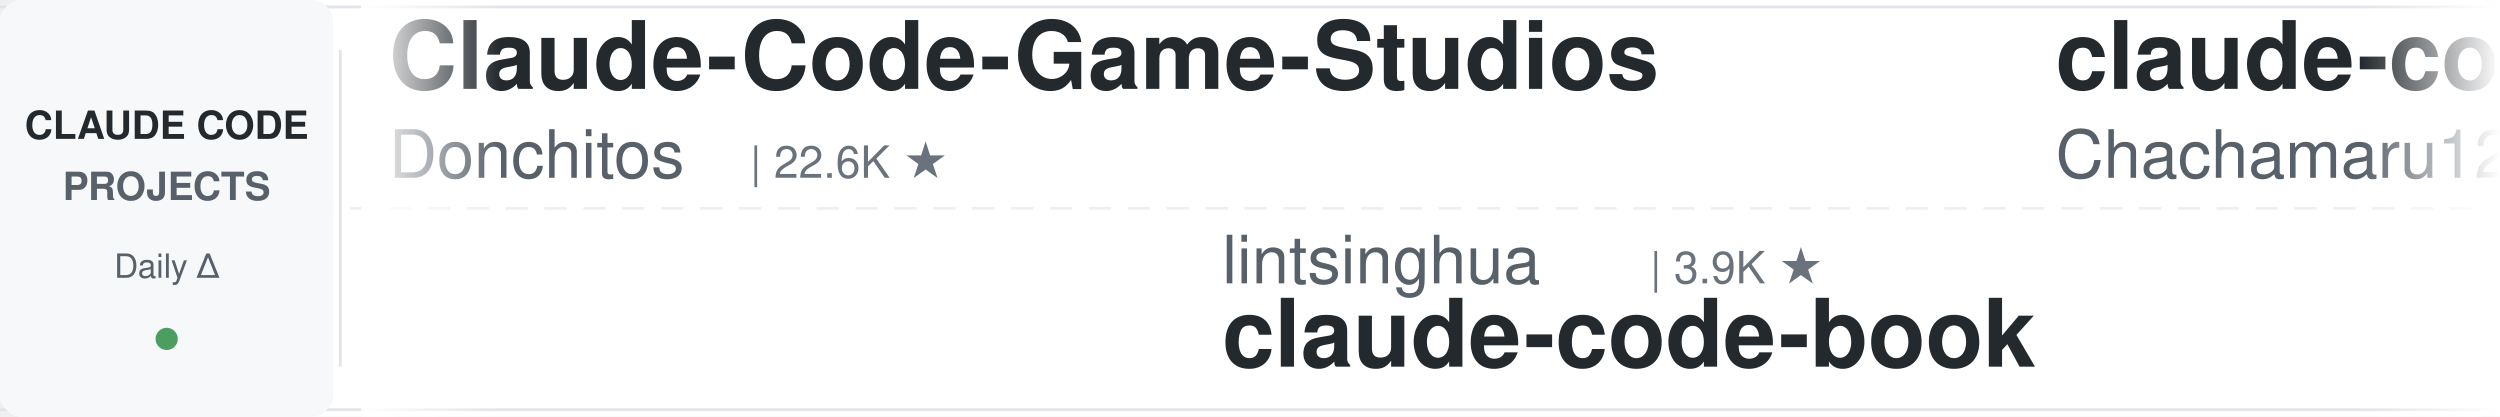
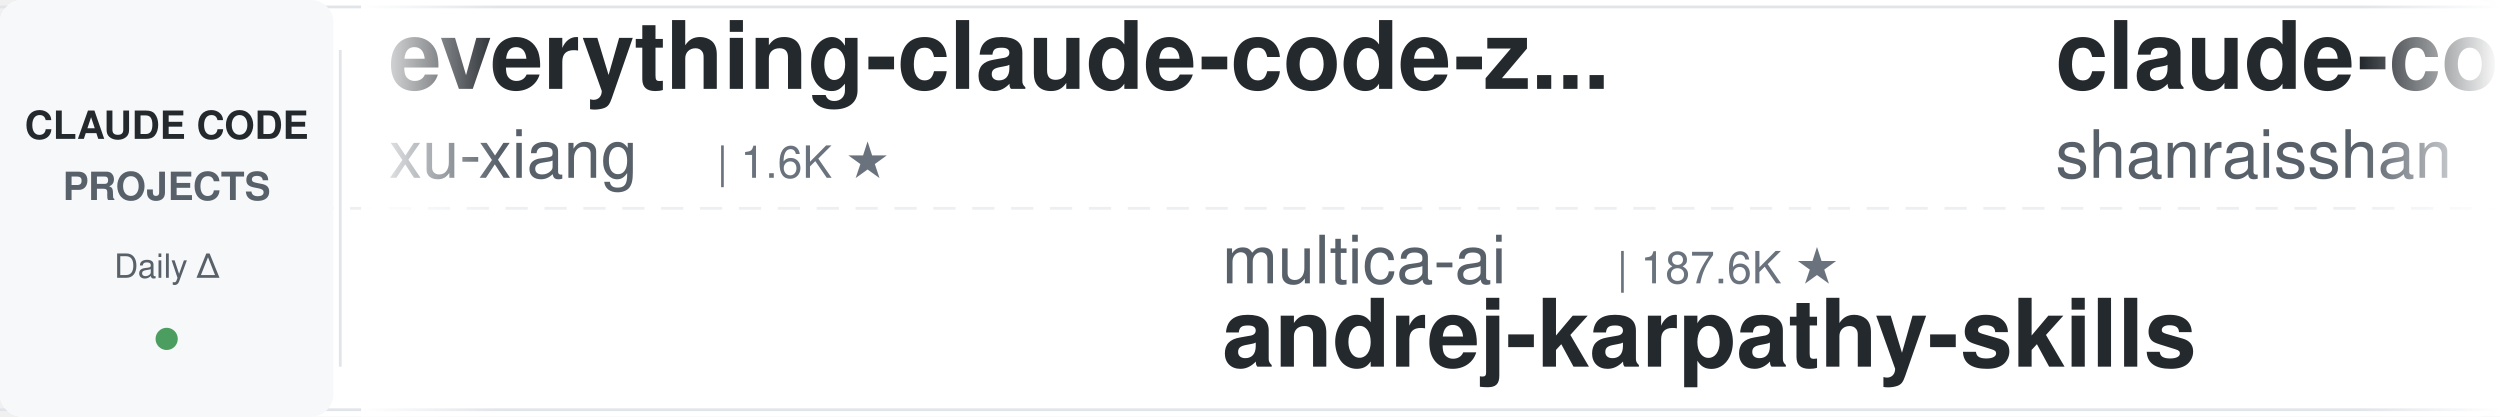
<svg xmlns="http://www.w3.org/2000/svg" width="900" height="150">
  <defs>
    <linearGradient id="leftFade" x1="0%" y1="0%" x2="100%" y2="0%">
      <stop offset="0%" style="stop-color:#ffffff;stop-opacity:1" />
      <stop offset="100%" style="stop-color:#ffffff;stop-opacity:0" />
    </linearGradient>
    <linearGradient id="rightFade" x1="0%" y1="0%" x2="100%" y2="0%">
      <stop offset="0%" style="stop-color:#ffffff;stop-opacity:0" />
      <stop offset="100%" style="stop-color:#ffffff;stop-opacity:1" />
    </linearGradient>
  </defs>
  <rect width="900" height="150" fill="#ffffff" rx="8" />
  <rect x="0" y="2" width="900" height="1" fill="#e1e4e8" />
  <rect x="0" y="147" width="900" height="1" fill="#e1e4e8" />
  <line x1="0" y1="75" x2="900" y2="75" stroke="#e1e4e8" stroke-width="1" stroke-dasharray="8 6" opacity="0.6" />
  <rect x="0" y="0" width="120" height="150" fill="#f6f8fa" rx="8" />
  <text x="60" y="50" font-family="-apple-system, BlinkMacSystemFont, 'Segoe UI', Helvetica, Arial, sans-serif" font-size="14" font-weight="600" fill="#24292e" text-anchor="middle">CLAUDE CODE</text>
  <text x="60" y="72" font-family="-apple-system, BlinkMacSystemFont, 'Segoe UI', Helvetica, Arial, sans-serif" font-size="14" font-weight="600" fill="#586069" text-anchor="middle">PROJECTS</text>
  <text x="60" y="100" font-family="-apple-system, BlinkMacSystemFont, 'Segoe UI', Helvetica, Arial, sans-serif" font-size="12" font-weight="500" fill="#586069" text-anchor="middle">Daily Δ</text>
  <circle cx="60" cy="122" r="4" fill="#22863a" opacity="0.8" />
  <rect x="122" y="18" width="1" height="114" fill="#e1e4e8" />
  <clipPath id="tickerClip">
    <rect x="130" y="0" width="770" height="150" />
  </clipPath>
  <g clip-path="url(#tickerClip)">
    <g id="tickerItems">
      <animateTransform attributeName="transform" attributeType="XML" type="translate" from="0 0" to="-3000 0" dur="54s" repeatCount="indefinite" />
      <g transform="translate(0, 0)">
-         <text x="140" y="32" font-family="-apple-system, BlinkMacSystemFont, 'Segoe UI', Helvetica, Arial, sans-serif" font-size="34" font-weight="600" fill="#24292e">Claude-Code-Game-Studios</text>
-         <text x="140" y="64" font-family="-apple-system, BlinkMacSystemFont, 'Segoe UI', Helvetica, Arial, sans-serif" font-size="24" font-weight="400" fill="#586069">Donchitos</text>
-         <text x="270" y="64" font-family="-apple-system, BlinkMacSystemFont, 'Segoe UI', Helvetica, Arial, sans-serif" font-size="16" font-weight="500" fill="#6a737d">| 22.6K ★</text>
+         <text x="140" y="32" font-family="-apple-system, BlinkMacSystemFont, 'Segoe UI', Helvetica, Arial, sans-serif" font-size="34" font-weight="600" fill="#24292e">everything-claude-code-z...</text>
+         <text x="140" y="64" font-family="-apple-system, BlinkMacSystemFont, 'Segoe UI', Helvetica, Arial, sans-serif" font-size="24" font-weight="400" fill="#586069">xu-xiang</text>
+         <text x="258" y="64" font-family="-apple-system, BlinkMacSystemFont, 'Segoe UI', Helvetica, Arial, sans-serif" font-size="16" font-weight="500" fill="#6a737d">| 1.6K ★</text>
      </g>
      <g transform="translate(300, 0)">
-         <text x="140" y="102" font-family="-apple-system, BlinkMacSystemFont, 'Segoe UI', Helvetica, Arial, sans-serif" font-size="24" font-weight="400" fill="#586069">lintsinghua</text>
-         <text x="294" y="102" font-family="-apple-system, BlinkMacSystemFont, 'Segoe UI', Helvetica, Arial, sans-serif" font-size="16" font-weight="500" fill="#6a737d">| 3.9K ★</text>
-         <text x="140" y="132" font-family="-apple-system, BlinkMacSystemFont, 'Segoe UI', Helvetica, Arial, sans-serif" font-size="34" font-weight="600" fill="#24292e">claude-code-book</text>
+         <text x="140" y="102" font-family="-apple-system, BlinkMacSystemFont, 'Segoe UI', Helvetica, Arial, sans-serif" font-size="24" font-weight="400" fill="#586069">multica-ai</text>
+         <text x="282" y="102" font-family="-apple-system, BlinkMacSystemFont, 'Segoe UI', Helvetica, Arial, sans-serif" font-size="16" font-weight="500" fill="#6a737d">| 187.6K ★</text>
+         <text x="140" y="132" font-family="-apple-system, BlinkMacSystemFont, 'Segoe UI', Helvetica, Arial, sans-serif" font-size="34" font-weight="600" fill="#24292e">andrej-karpathy-skills</text>
      </g>
      <g transform="translate(600, 0)">
-         <text x="140" y="32" font-family="-apple-system, BlinkMacSystemFont, 'Segoe UI', Helvetica, Arial, sans-serif" font-size="34" font-weight="600" fill="#24292e">claude-code-harness</text>
-         <text x="140" y="64" font-family="-apple-system, BlinkMacSystemFont, 'Segoe UI', Helvetica, Arial, sans-serif" font-size="24" font-weight="400" fill="#586069">Chachamaru127</text>
-         <text x="318" y="64" font-family="-apple-system, BlinkMacSystemFont, 'Segoe UI', Helvetica, Arial, sans-serif" font-size="16" font-weight="500" fill="#6a737d">| 2.9K ★</text>
+         <text x="140" y="32" font-family="-apple-system, BlinkMacSystemFont, 'Segoe UI', Helvetica, Arial, sans-serif" font-size="34" font-weight="600" fill="#24292e">claude-code-best-practic...</text>
+         <text x="140" y="64" font-family="-apple-system, BlinkMacSystemFont, 'Segoe UI', Helvetica, Arial, sans-serif" font-size="24" font-weight="400" fill="#586069">shanraisshan</text>
+         <text x="306" y="64" font-family="-apple-system, BlinkMacSystemFont, 'Segoe UI', Helvetica, Arial, sans-serif" font-size="16" font-weight="500" fill="#6a737d">| 62.0K ★</text>
      </g>
      <g transform="translate(900, 0)">
-         <text x="140" y="102" font-family="-apple-system, BlinkMacSystemFont, 'Segoe UI', Helvetica, Arial, sans-serif" font-size="24" font-weight="400" fill="#586069">Pimzino</text>
-         <text x="246" y="102" font-family="-apple-system, BlinkMacSystemFont, 'Segoe UI', Helvetica, Arial, sans-serif" font-size="16" font-weight="500" fill="#6a737d">| 3.8K ★</text>
-         <text x="140" y="132" font-family="-apple-system, BlinkMacSystemFont, 'Segoe UI', Helvetica, Arial, sans-serif" font-size="34" font-weight="600" fill="#24292e">claude-code-spec-workflo...</text>
-       </g>
-       <g transform="translate(1200, 0)">
-         <text x="140" y="32" font-family="-apple-system, BlinkMacSystemFont, 'Segoe UI', Helvetica, Arial, sans-serif" font-size="34" font-weight="600" fill="#24292e">claude-code-transcripts</text>
-         <text x="140" y="64" font-family="-apple-system, BlinkMacSystemFont, 'Segoe UI', Helvetica, Arial, sans-serif" font-size="24" font-weight="400" fill="#586069">simonw</text>
-         <text x="234" y="64" font-family="-apple-system, BlinkMacSystemFont, 'Segoe UI', Helvetica, Arial, sans-serif" font-size="16" font-weight="500" fill="#6a737d">| 1.6K ★</text>
-       </g>
-       <g transform="translate(1500, 0)">
        <text x="140" y="102" font-family="-apple-system, BlinkMacSystemFont, 'Segoe UI', Helvetica, Arial, sans-serif" font-size="24" font-weight="400" fill="#586069">router-for-me</text>
        <text x="318" y="102" font-family="-apple-system, BlinkMacSystemFont, 'Segoe UI', Helvetica, Arial, sans-serif" font-size="16" font-weight="500" fill="#6a737d">| 39.2K ★</text>
        <text x="140" y="132" font-family="-apple-system, BlinkMacSystemFont, 'Segoe UI', Helvetica, Arial, sans-serif" font-size="34" font-weight="600" fill="#24292e">CLIProxyAPI</text>
      </g>
+       <g transform="translate(1200, 0)">
+         <text x="140" y="32" font-family="-apple-system, BlinkMacSystemFont, 'Segoe UI', Helvetica, Arial, sans-serif" font-size="34" font-weight="600" fill="#24292e">my-claude-code-setup</text>
+         <text x="140" y="64" font-family="-apple-system, BlinkMacSystemFont, 'Segoe UI', Helvetica, Arial, sans-serif" font-size="24" font-weight="400" fill="#586069">centminmod</text>
+         <text x="282" y="64" font-family="-apple-system, BlinkMacSystemFont, 'Segoe UI', Helvetica, Arial, sans-serif" font-size="16" font-weight="500" fill="#6a737d">| 2.5K ★</text>
+       </g>
+       <g transform="translate(1500, 0)">
+         <text x="140" y="102" font-family="-apple-system, BlinkMacSystemFont, 'Segoe UI', Helvetica, Arial, sans-serif" font-size="24" font-weight="400" fill="#586069">rohitg00</text>
+         <text x="258" y="102" font-family="-apple-system, BlinkMacSystemFont, 'Segoe UI', Helvetica, Arial, sans-serif" font-size="16" font-weight="500" fill="#6a737d">| 2.2K ★</text>
+         <text x="140" y="132" font-family="-apple-system, BlinkMacSystemFont, 'Segoe UI', Helvetica, Arial, sans-serif" font-size="34" font-weight="600" fill="#24292e">awesome-claude-code-tool...</text>
+       </g>
      <g transform="translate(1800, 0)">
-         <text x="140" y="32" font-family="-apple-system, BlinkMacSystemFont, 'Segoe UI', Helvetica, Arial, sans-serif" font-size="34" font-weight="600" fill="#24292e">claude-code-prompts</text>
-         <text x="140" y="64" font-family="-apple-system, BlinkMacSystemFont, 'Segoe UI', Helvetica, Arial, sans-serif" font-size="24" font-weight="400" fill="#586069">repowise-dev</text>
-         <text x="306" y="64" font-family="-apple-system, BlinkMacSystemFont, 'Segoe UI', Helvetica, Arial, sans-serif" font-size="16" font-weight="500" fill="#6a737d">| 1.1K ★</text>
+         <text x="140" y="32" font-family="-apple-system, BlinkMacSystemFont, 'Segoe UI', Helvetica, Arial, sans-serif" font-size="34" font-weight="600" fill="#24292e">claude-code-from-source</text>
+         <text x="140" y="64" font-family="-apple-system, BlinkMacSystemFont, 'Segoe UI', Helvetica, Arial, sans-serif" font-size="24" font-weight="400" fill="#586069">alejandrobalderas</text>
+         <text x="366" y="64" font-family="-apple-system, BlinkMacSystemFont, 'Segoe UI', Helvetica, Arial, sans-serif" font-size="16" font-weight="500" fill="#6a737d">| 2.4K ★</text>
      </g>
      <g transform="translate(2100, 0)">
-         <text x="140" y="102" font-family="-apple-system, BlinkMacSystemFont, 'Segoe UI', Helvetica, Arial, sans-serif" font-size="24" font-weight="400" fill="#586069">JrCx7scC</text>
-         <text x="258" y="102" font-family="-apple-system, BlinkMacSystemFont, 'Segoe UI', Helvetica, Arial, sans-serif" font-size="16" font-weight="500" fill="#6a737d">| 371 ★</text>
-         <text x="140" y="132" font-family="-apple-system, BlinkMacSystemFont, 'Segoe UI', Helvetica, Arial, sans-serif" font-size="34" font-weight="600" fill="#24292e">claude-code-source</text>
+         <text x="140" y="102" font-family="-apple-system, BlinkMacSystemFont, 'Segoe UI', Helvetica, Arial, sans-serif" font-size="24" font-weight="400" fill="#586069">lorryjovens-hub</text>
+         <text x="342" y="102" font-family="-apple-system, BlinkMacSystemFont, 'Segoe UI', Helvetica, Arial, sans-serif" font-size="16" font-weight="500" fill="#6a737d">| 1.7K ★</text>
+         <text x="140" y="132" font-family="-apple-system, BlinkMacSystemFont, 'Segoe UI', Helvetica, Arial, sans-serif" font-size="34" font-weight="600" fill="#24292e">claude-code-rust</text>
      </g>
      <g transform="translate(2400, 0)">
-         <text x="140" y="32" font-family="-apple-system, BlinkMacSystemFont, 'Segoe UI', Helvetica, Arial, sans-serif" font-size="34" font-weight="600" fill="#24292e">Open-ClaudeCode</text>
-         <text x="140" y="64" font-family="-apple-system, BlinkMacSystemFont, 'Segoe UI', Helvetica, Arial, sans-serif" font-size="24" font-weight="400" fill="#586069">LING71671</text>
-         <text x="270" y="64" font-family="-apple-system, BlinkMacSystemFont, 'Segoe UI', Helvetica, Arial, sans-serif" font-size="16" font-weight="500" fill="#6a737d">| 907 ★</text>
+         <text x="140" y="32" font-family="-apple-system, BlinkMacSystemFont, 'Segoe UI', Helvetica, Arial, sans-serif" font-size="34" font-weight="600" fill="#24292e">claude-code-workflows</text>
+         <text x="140" y="64" font-family="-apple-system, BlinkMacSystemFont, 'Segoe UI', Helvetica, Arial, sans-serif" font-size="24" font-weight="400" fill="#586069">OneRedOak</text>
+         <text x="270" y="64" font-family="-apple-system, BlinkMacSystemFont, 'Segoe UI', Helvetica, Arial, sans-serif" font-size="16" font-weight="500" fill="#6a737d">| 3.9K ★</text>
      </g>
      <g transform="translate(2700, 0)">
-         <text x="140" y="102" font-family="-apple-system, BlinkMacSystemFont, 'Segoe UI', Helvetica, Arial, sans-serif" font-size="24" font-weight="400" fill="#586069">luyao618</text>
-         <text x="258" y="102" font-family="-apple-system, BlinkMacSystemFont, 'Segoe UI', Helvetica, Arial, sans-serif" font-size="16" font-weight="500" fill="#6a737d">| 1.6K ★</text>
-         <text x="140" y="132" font-family="-apple-system, BlinkMacSystemFont, 'Segoe UI', Helvetica, Arial, sans-serif" font-size="34" font-weight="600" fill="#24292e">Claude-Code-Source-Study</text>
+         <text x="140" y="102" font-family="-apple-system, BlinkMacSystemFont, 'Segoe UI', Helvetica, Arial, sans-serif" font-size="24" font-weight="400" fill="#586069">ykdojo</text>
+         <text x="234" y="102" font-family="-apple-system, BlinkMacSystemFont, 'Segoe UI', Helvetica, Arial, sans-serif" font-size="16" font-weight="500" fill="#6a737d">| 9.0K ★</text>
+         <text x="140" y="132" font-family="-apple-system, BlinkMacSystemFont, 'Segoe UI', Helvetica, Arial, sans-serif" font-size="34" font-weight="600" fill="#24292e">claude-code-tips</text>
      </g>
      <g transform="translate(3000, 0)">
-         <text x="140" y="32" font-family="-apple-system, BlinkMacSystemFont, 'Segoe UI', Helvetica, Arial, sans-serif" font-size="34" font-weight="600" fill="#24292e">Claude-Code-Game-Studios</text>
-         <text x="140" y="64" font-family="-apple-system, BlinkMacSystemFont, 'Segoe UI', Helvetica, Arial, sans-serif" font-size="24" font-weight="400" fill="#586069">Donchitos</text>
-         <text x="270" y="64" font-family="-apple-system, BlinkMacSystemFont, 'Segoe UI', Helvetica, Arial, sans-serif" font-size="16" font-weight="500" fill="#6a737d">| 22.6K ★</text>
+         <text x="140" y="32" font-family="-apple-system, BlinkMacSystemFont, 'Segoe UI', Helvetica, Arial, sans-serif" font-size="34" font-weight="600" fill="#24292e">everything-claude-code-z...</text>
+         <text x="140" y="64" font-family="-apple-system, BlinkMacSystemFont, 'Segoe UI', Helvetica, Arial, sans-serif" font-size="24" font-weight="400" fill="#586069">xu-xiang</text>
+         <text x="258" y="64" font-family="-apple-system, BlinkMacSystemFont, 'Segoe UI', Helvetica, Arial, sans-serif" font-size="16" font-weight="500" fill="#6a737d">| 1.6K ★</text>
      </g>
      <g transform="translate(3300, 0)">
-         <text x="140" y="102" font-family="-apple-system, BlinkMacSystemFont, 'Segoe UI', Helvetica, Arial, sans-serif" font-size="24" font-weight="400" fill="#586069">lintsinghua</text>
-         <text x="294" y="102" font-family="-apple-system, BlinkMacSystemFont, 'Segoe UI', Helvetica, Arial, sans-serif" font-size="16" font-weight="500" fill="#6a737d">| 3.9K ★</text>
-         <text x="140" y="132" font-family="-apple-system, BlinkMacSystemFont, 'Segoe UI', Helvetica, Arial, sans-serif" font-size="34" font-weight="600" fill="#24292e">claude-code-book</text>
+         <text x="140" y="102" font-family="-apple-system, BlinkMacSystemFont, 'Segoe UI', Helvetica, Arial, sans-serif" font-size="24" font-weight="400" fill="#586069">multica-ai</text>
+         <text x="282" y="102" font-family="-apple-system, BlinkMacSystemFont, 'Segoe UI', Helvetica, Arial, sans-serif" font-size="16" font-weight="500" fill="#6a737d">| 187.6K ★</text>
+         <text x="140" y="132" font-family="-apple-system, BlinkMacSystemFont, 'Segoe UI', Helvetica, Arial, sans-serif" font-size="34" font-weight="600" fill="#24292e">andrej-karpathy-skills</text>
      </g>
      <g transform="translate(3600, 0)">
-         <text x="140" y="32" font-family="-apple-system, BlinkMacSystemFont, 'Segoe UI', Helvetica, Arial, sans-serif" font-size="34" font-weight="600" fill="#24292e">claude-code-harness</text>
-         <text x="140" y="64" font-family="-apple-system, BlinkMacSystemFont, 'Segoe UI', Helvetica, Arial, sans-serif" font-size="24" font-weight="400" fill="#586069">Chachamaru127</text>
-         <text x="318" y="64" font-family="-apple-system, BlinkMacSystemFont, 'Segoe UI', Helvetica, Arial, sans-serif" font-size="16" font-weight="500" fill="#6a737d">| 2.9K ★</text>
+         <text x="140" y="32" font-family="-apple-system, BlinkMacSystemFont, 'Segoe UI', Helvetica, Arial, sans-serif" font-size="34" font-weight="600" fill="#24292e">claude-code-best-practic...</text>
+         <text x="140" y="64" font-family="-apple-system, BlinkMacSystemFont, 'Segoe UI', Helvetica, Arial, sans-serif" font-size="24" font-weight="400" fill="#586069">shanraisshan</text>
+         <text x="306" y="64" font-family="-apple-system, BlinkMacSystemFont, 'Segoe UI', Helvetica, Arial, sans-serif" font-size="16" font-weight="500" fill="#6a737d">| 62.0K ★</text>
      </g>
      <g transform="translate(3900, 0)">
-         <text x="140" y="102" font-family="-apple-system, BlinkMacSystemFont, 'Segoe UI', Helvetica, Arial, sans-serif" font-size="24" font-weight="400" fill="#586069">Pimzino</text>
-         <text x="246" y="102" font-family="-apple-system, BlinkMacSystemFont, 'Segoe UI', Helvetica, Arial, sans-serif" font-size="16" font-weight="500" fill="#6a737d">| 3.8K ★</text>
-         <text x="140" y="132" font-family="-apple-system, BlinkMacSystemFont, 'Segoe UI', Helvetica, Arial, sans-serif" font-size="34" font-weight="600" fill="#24292e">claude-code-spec-workflo...</text>
+         <text x="140" y="102" font-family="-apple-system, BlinkMacSystemFont, 'Segoe UI', Helvetica, Arial, sans-serif" font-size="24" font-weight="400" fill="#586069">router-for-me</text>
+         <text x="318" y="102" font-family="-apple-system, BlinkMacSystemFont, 'Segoe UI', Helvetica, Arial, sans-serif" font-size="16" font-weight="500" fill="#6a737d">| 39.2K ★</text>
+         <text x="140" y="132" font-family="-apple-system, BlinkMacSystemFont, 'Segoe UI', Helvetica, Arial, sans-serif" font-size="34" font-weight="600" fill="#24292e">CLIProxyAPI</text>
      </g>
    </g>
  </g>
  <rect x="130" y="0" width="50" height="150" fill="url(#leftFade)" />
  <rect x="850" y="0" width="50" height="150" fill="url(#rightFade)" />
</svg>
